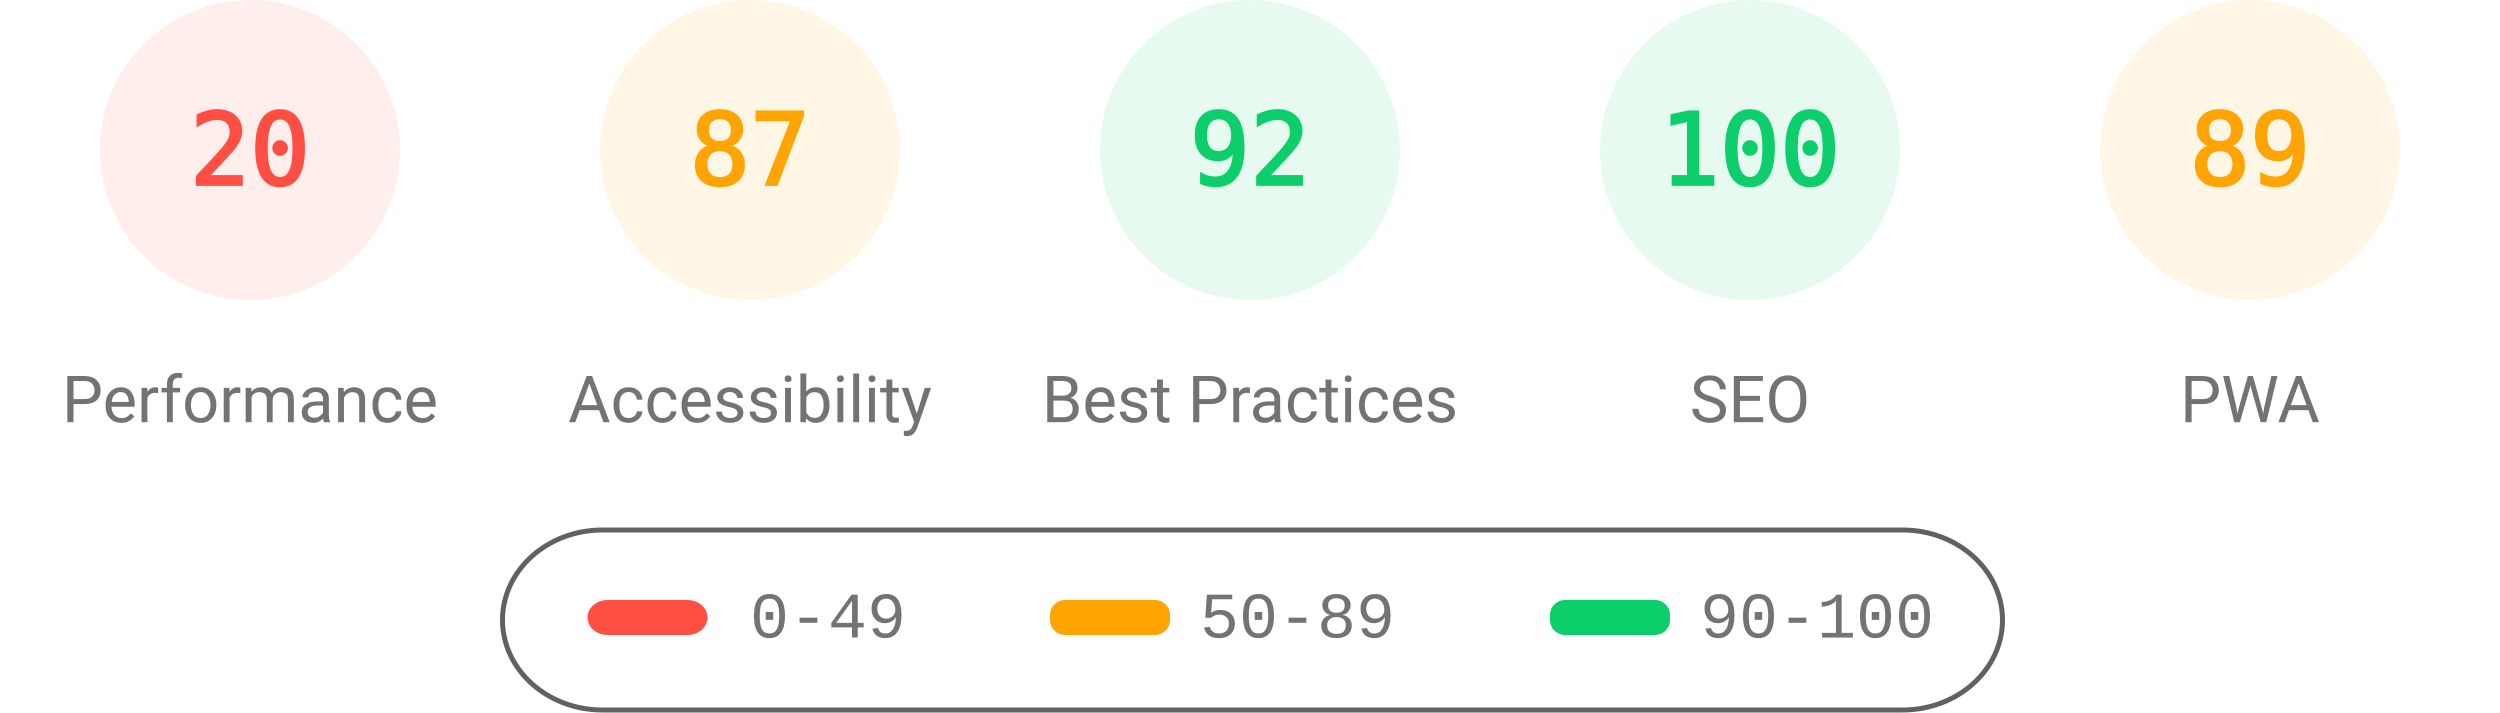
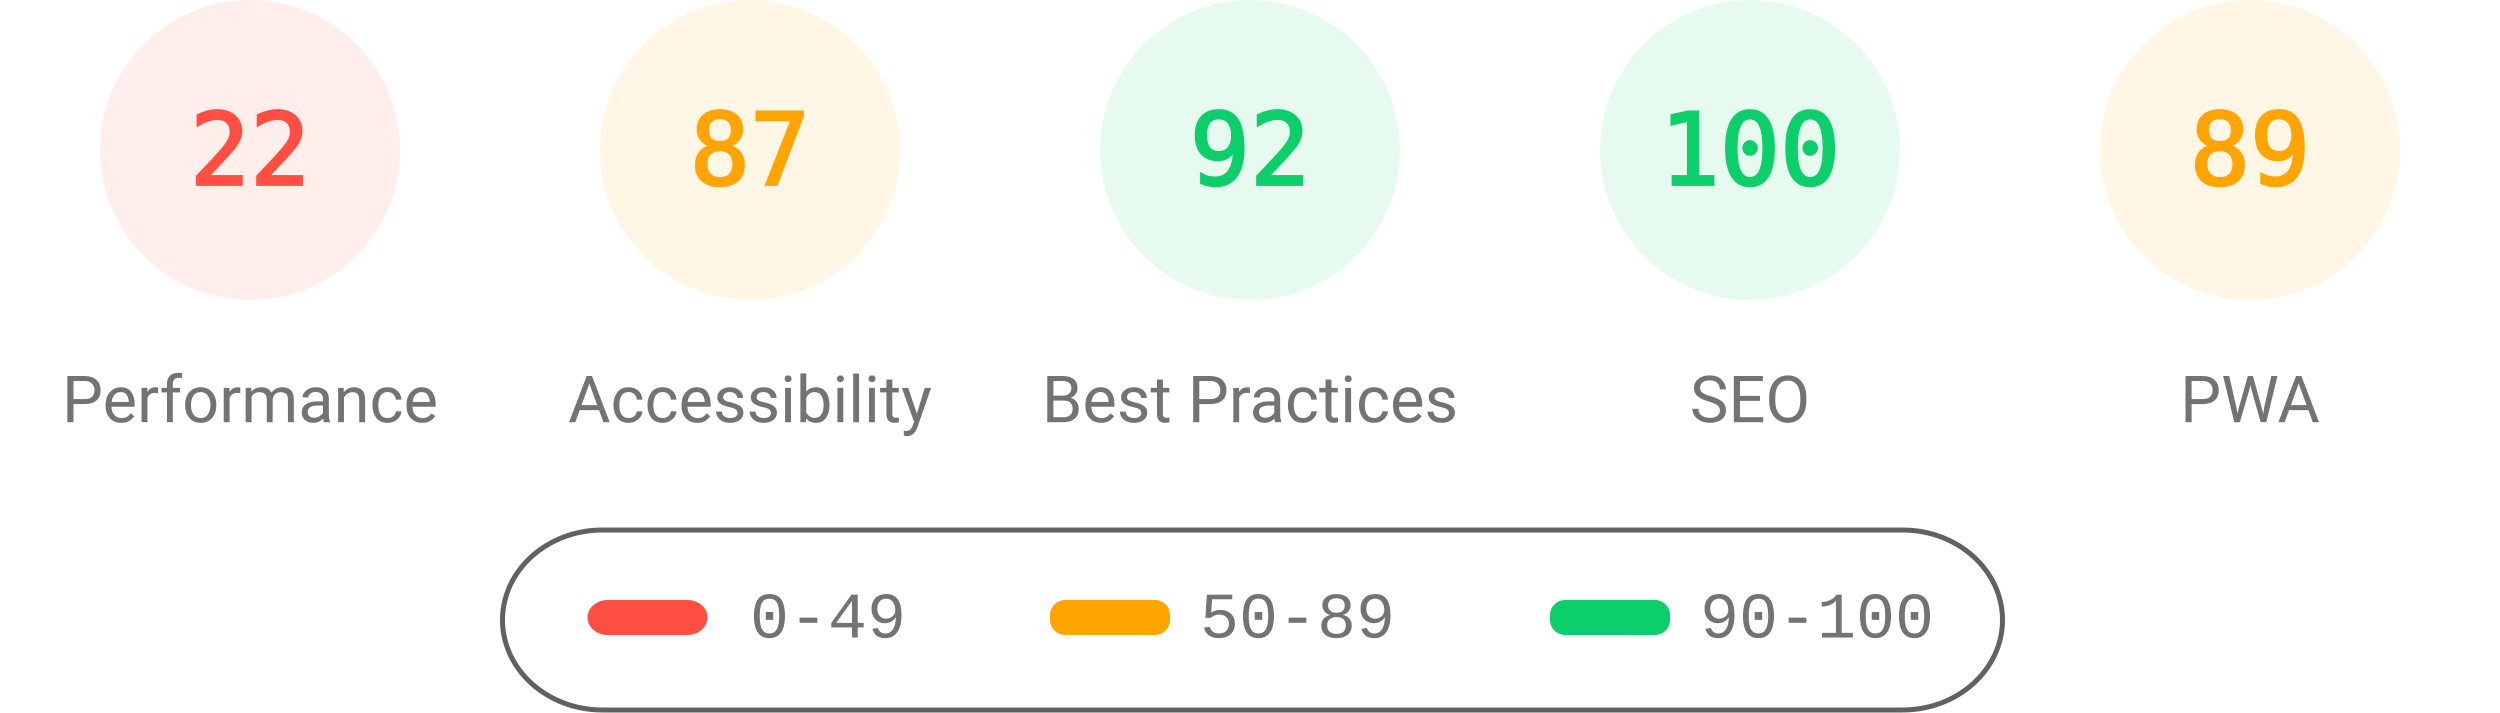
<svg xmlns="http://www.w3.org/2000/svg" fill="none" width="1000" height="285">
  <style>.gauge-base{opacity:.1}.gauge-arc{fill:none;animation-delay:250ms;stroke-linecap:round;transform:rotate(-90deg);transform-origin:100px 60px;animation:load-gauge 1s ease forwards}.guage-text{font-size:40px;font-family:monospace;text-align:center}.guage-red{color:#ff4e42;fill:#ff4e42;stroke:#ff4e42}.guage-orange{color:#ffa400;fill:#ffa400;stroke:#ffa400}.guage-green{color:#0cce6b;fill:#0cce6b;stroke:#0cce6b}.guage-undefined{color:#5c5c5c;fill:#5c5c5c;stroke:#5c5c5c}.guage-title{color:#737373;fill:#737373;stroke:none;font-size:26px;line-height:26px;font-family:Roboto,Halvetica,Arial,sans-serif}@keyframes load-gauge{from{stroke-dasharray:0 352.858}}</style>
  <svg class="guage-div guage-perf guage-red" viewBox="0 0 200 200" width="200" height="200">
    <circle class="gauge-base" r="56" cx="100" cy="60" stroke-width="8" />
-     <circle class="gauge-arc guage-arc-1" r="56" cx="100" cy="60" stroke-width="8" style="stroke-dasharray:70.372,351.858" />
-     <text class="guage-text" x="100" y="60" alignment-baseline="central" dominant-baseline="central" text-anchor="middle">20</text>
+     <circle class="gauge-arc guage-arc-1" r="56" cx="100" cy="60" stroke-width="8" style="stroke-dasharray:77.409,351.858" />
+     <text class="guage-text" x="100" y="60" alignment-baseline="central" dominant-baseline="central" text-anchor="middle">22</text>
    <text class="guage-title" x="100" y="160" alignment-baseline="central" dominant-baseline="central" text-anchor="middle">Performance</text>
  </svg>
  <svg class="guage-div guage-acc guage-orange" viewBox="0 0 200 200" width="200" height="200" x="200">
    <circle class="gauge-base" r="56" cx="100" cy="60" stroke-width="8" />
    <circle class="gauge-arc guage-arc-2" r="56" cx="100" cy="60" stroke-width="8" style="stroke-dasharray:306.116,351.858" />
    <text class="guage-text" x="100" y="60" alignment-baseline="central" dominant-baseline="central" text-anchor="middle">87</text>
    <text class="guage-title" x="100" y="160" alignment-baseline="central" dominant-baseline="central" text-anchor="middle">Accessibility</text>
  </svg>
  <svg class="guage-div guage-best guage-green" viewBox="0 0 200 200" width="200" height="200" x="400">
    <circle class="gauge-base" r="56" cx="100" cy="60" stroke-width="8" />
    <circle class="gauge-arc guage-arc-3" r="56" cx="100" cy="60" stroke-width="8" style="stroke-dasharray:323.709,351.858" />
    <text class="guage-text" x="100" y="60" alignment-baseline="central" dominant-baseline="central" text-anchor="middle">92</text>
    <text class="guage-title" x="100" y="160" alignment-baseline="central" dominant-baseline="central" text-anchor="middle">Best Practices</text>
  </svg>
  <svg class="guage-div guage-seo guage-green" viewBox="0 0 200 200" width="200" height="200" x="600">
    <circle class="gauge-base" r="56" cx="100" cy="60" stroke-width="8" />
    <circle class="gauge-arc guage-arc-4" r="56" cx="100" cy="60" stroke-width="8" style="stroke-dasharray:351.858,351.858" />
    <text class="guage-text" x="100" y="60" alignment-baseline="central" dominant-baseline="central" text-anchor="middle">100</text>
    <text class="guage-title" x="100" y="160" alignment-baseline="central" dominant-baseline="central" text-anchor="middle">SEO</text>
  </svg>
  <svg class="guage-div guage-pwa guage-orange" viewBox="0 0 200 200" width="200" height="200" x="800">
    <circle class="gauge-base" r="56" cx="100" cy="60" stroke-width="8" />
    <circle class="gauge-arc guage-arc-4" r="56" cx="100" cy="60" stroke-width="8" style="stroke-dasharray:313.154,351.858" />
    <text class="guage-text" x="100" y="60" alignment-baseline="central" dominant-baseline="central" text-anchor="middle">89</text>
    <text class="guage-title" x="100" y="160" alignment-baseline="central" dominant-baseline="central" text-anchor="middle">PWA</text>
  </svg>
  <svg width="604" height="76" x="200" y="210">
    <path fill="none" id="canvas_background" d="M-1-1h604v80H-1z" />
    <rect fill-opacity="0" stroke="#616161" stroke-width="2" rx="40" id="svg_2" height="72" width="600" y="2" x="1" fill="#000" />
    <rect stroke="#000" rx="8" id="svg_3" height="14" width="48" y="30" x="35" stroke-opacity="null" stroke-width="0" fill="#ff4e42" />
    <rect stroke="#000" rx="6" id="svg_4" height="14" width="48" y="30" x="220" stroke-opacity="null" stroke-width="0" fill="#ffa400" />
    <rect stroke="#000" rx="6" id="svg_5" height="14" width="48" y="30" x="420" stroke-opacity="null" stroke-width="0" fill="#0cce6b" />
    <text xml:space="preserve" text-anchor="start" font-family="'Courier New', Courier, monospace" font-size="26" id="svg_6" y="45" x="100" stroke-opacity="null" stroke-width="0" stroke="#000" fill="#737373">0-49</text>
    <text xml:space="preserve" text-anchor="start" font-family="'Courier New', Courier, monospace" font-size="26" id="svg_7" y="45" x="280" stroke-opacity="null" stroke-width="0" stroke="#000" fill="#737373">50-89</text>
    <text xml:space="preserve" text-anchor="start" font-family="'Courier New', Courier, monospace" font-size="26" id="svg_8" y="45" x="480" stroke-opacity="null" stroke-width="0" stroke="#000" fill="#737373">90-100</text>
  </svg>
</svg>
